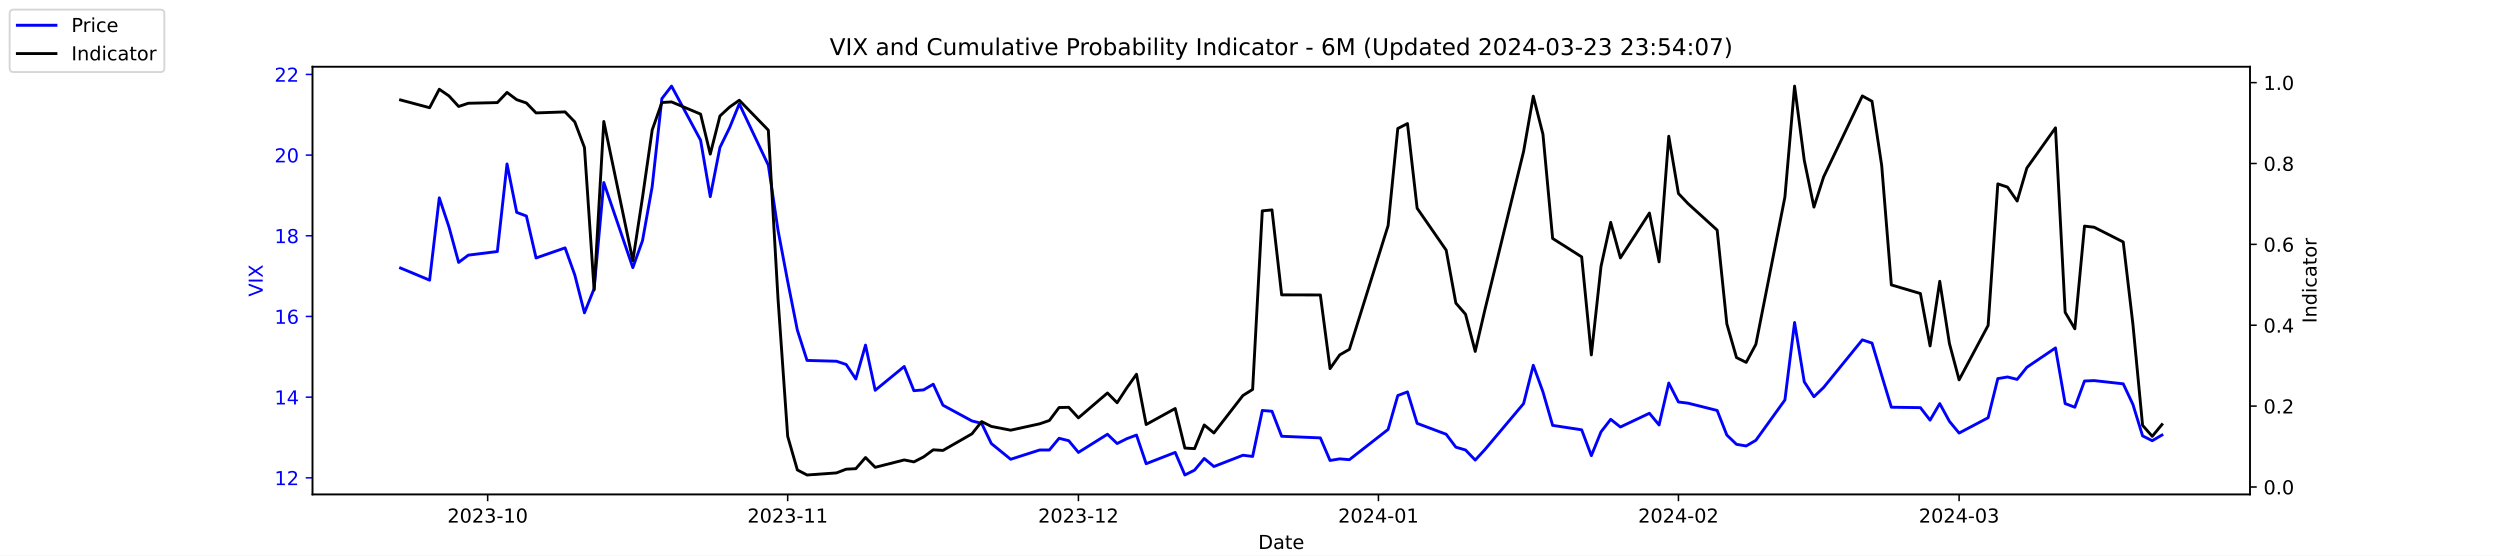
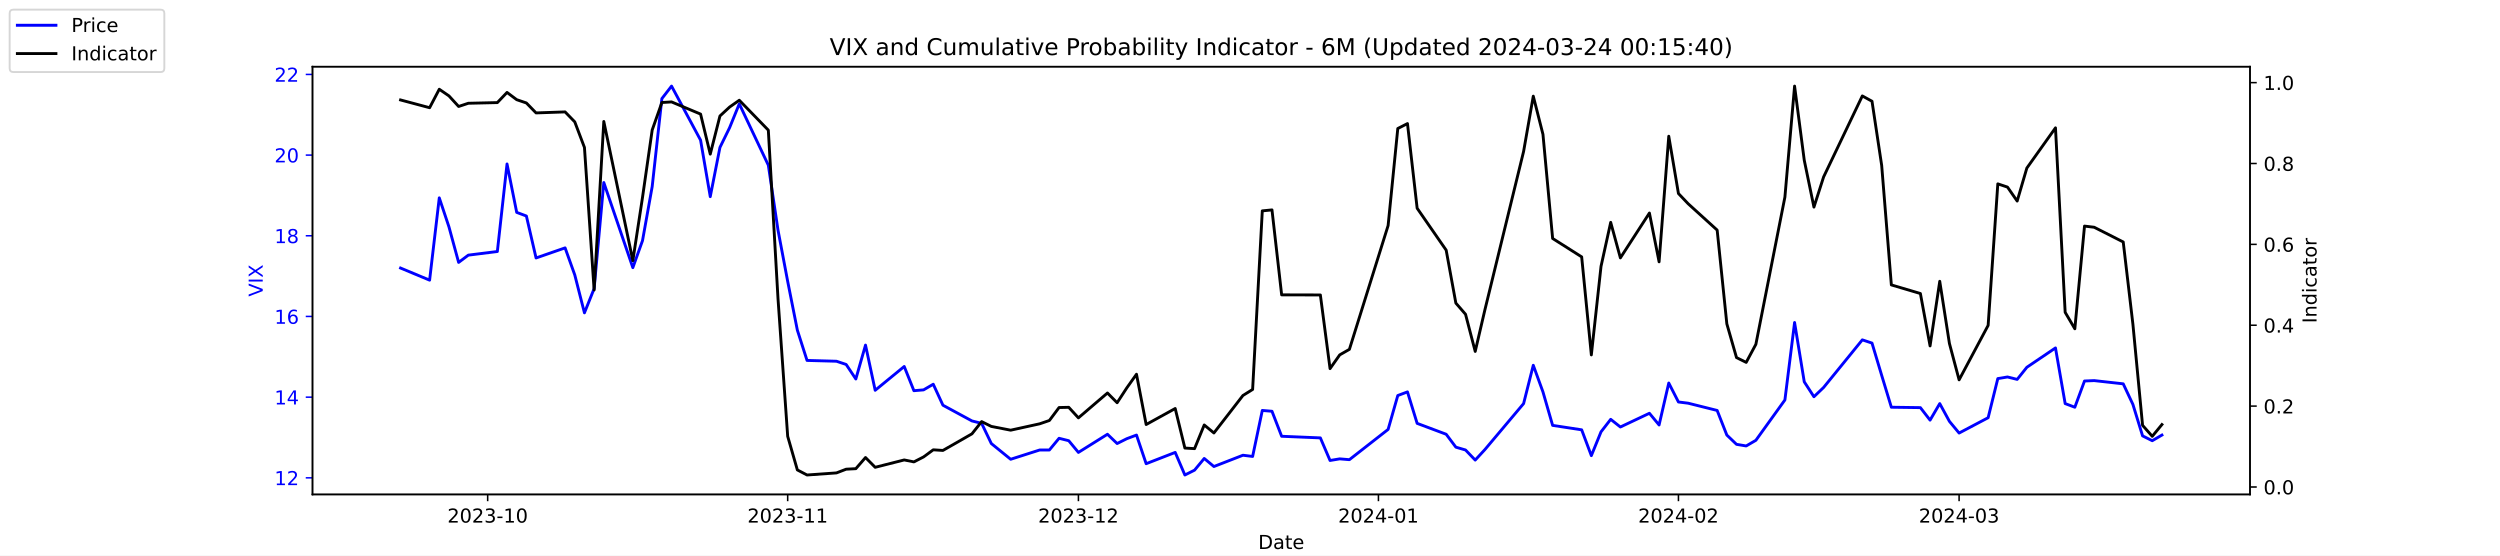
<svg xmlns="http://www.w3.org/2000/svg" xmlns:xlink="http://www.w3.org/1999/xlink" width="1296pt" height="288pt" viewBox="0 0 1296 288" version="1.1">
  <defs>
    <style type="text/css">*{stroke-linejoin: round; stroke-linecap: butt}</style>
  </defs>
  <g id="figure_1">
    <g id="patch_1">
      <path d="M 0 288  L 1296 288  L 1296 0  L 0 0  z " style="fill: #ffffff" />
    </g>
    <g id="axes_1">
      <g id="patch_2">
        <path d="M 162 256.32  L 1166.4 256.32  L 1166.4 34.56  L 162 34.56  z " style="fill: #ffffff" />
      </g>
      <g id="matplotlib.axis_1">
        <g id="xtick_1">
          <g id="line2d_1">
            <defs>
-               <path id="m0b2c53806d" d="M 0 0  L 0 3.5  " style="stroke: #000000; stroke-width: 0.8" />
+               <path id="mde3d85f20a" d="M 0 0  L 0 3.5  " style="stroke: #000000; stroke-width: 0.8" />
            </defs>
            <g>
-               <use xlink:href="#m0b2c53806d" x="252.807" y="256.32" style="stroke: #000000; stroke-width: 0.8" />
+               <use xlink:href="#mde3d85f20a" x="252.807" y="256.32" style="stroke: #000000; stroke-width: 0.8" />
            </g>
          </g>
          <g id="text_1">
            <g transform="translate(231.916 270.9184) scale(0.1 -0.1)">
              <defs>
                <path id="DejaVuSans-32" d="M 1228 531  L 3431 531  L 3431 0  L 469 0  L 469 531  Q 828 903 1448 1529  Q 2069 2156 2228 2338  Q 2531 2678 2651 2914  Q 2772 3150 2772 3378  Q 2772 3750 2511 3984  Q 2250 4219 1831 4219  Q 1534 4219 1204 4116  Q 875 4013 500 3803  L 500 4441  Q 881 4594 1212 4672  Q 1544 4750 1819 4750  Q 2544 4750 2975 4387  Q 3406 4025 3406 3419  Q 3406 3131 3298 2873  Q 3191 2616 2906 2266  Q 2828 2175 2409 1742  Q 1991 1309 1228 531  z " transform="scale(0.015625)" />
                <path id="DejaVuSans-30" d="M 2034 4250  Q 1547 4250 1301 3770  Q 1056 3291 1056 2328  Q 1056 1369 1301 889  Q 1547 409 2034 409  Q 2525 409 2770 889  Q 3016 1369 3016 2328  Q 3016 3291 2770 3770  Q 2525 4250 2034 4250  z M 2034 4750  Q 2819 4750 3233 4129  Q 3647 3509 3647 2328  Q 3647 1150 3233 529  Q 2819 -91 2034 -91  Q 1250 -91 836 529  Q 422 1150 422 2328  Q 422 3509 836 4129  Q 1250 4750 2034 4750  z " transform="scale(0.015625)" />
                <path id="DejaVuSans-33" d="M 2597 2516  Q 3050 2419 3304 2112  Q 3559 1806 3559 1356  Q 3559 666 3084 287  Q 2609 -91 1734 -91  Q 1441 -91 1130 -33  Q 819 25 488 141  L 488 750  Q 750 597 1062 519  Q 1375 441 1716 441  Q 2309 441 2620 675  Q 2931 909 2931 1356  Q 2931 1769 2642 2001  Q 2353 2234 1838 2234  L 1294 2234  L 1294 2753  L 1863 2753  Q 2328 2753 2575 2939  Q 2822 3125 2822 3475  Q 2822 3834 2567 4026  Q 2313 4219 1838 4219  Q 1578 4219 1281 4162  Q 984 4106 628 3988  L 628 4550  Q 988 4650 1302 4700  Q 1616 4750 1894 4750  Q 2613 4750 3031 4423  Q 3450 4097 3450 3541  Q 3450 3153 3228 2886  Q 3006 2619 2597 2516  z " transform="scale(0.015625)" />
                <path id="DejaVuSans-2d" d="M 313 2009  L 1997 2009  L 1997 1497  L 313 1497  L 313 2009  z " transform="scale(0.015625)" />
                <path id="DejaVuSans-31" d="M 794 531  L 1825 531  L 1825 4091  L 703 3866  L 703 4441  L 1819 4666  L 2450 4666  L 2450 531  L 3481 531  L 3481 0  L 794 0  L 794 531  z " transform="scale(0.015625)" />
              </defs>
              <use xlink:href="#DejaVuSans-32" />
              <use xlink:href="#DejaVuSans-30" x="63.623" />
              <use xlink:href="#DejaVuSans-32" x="127.246" />
              <use xlink:href="#DejaVuSans-33" x="190.869" />
              <use xlink:href="#DejaVuSans-2d" x="254.492" />
              <use xlink:href="#DejaVuSans-31" x="290.576" />
              <use xlink:href="#DejaVuSans-30" x="354.199" />
            </g>
          </g>
        </g>
        <g id="xtick_2">
          <g id="line2d_2">
            <g>
-               <use xlink:href="#m0b2c53806d" x="408.334" y="256.32" style="stroke: #000000; stroke-width: 0.8" />
+               <use xlink:href="#mde3d85f20a" x="408.334" y="256.32" style="stroke: #000000; stroke-width: 0.8" />
            </g>
          </g>
          <g id="text_2">
            <g transform="translate(387.4425 270.9184) scale(0.1 -0.1)">
              <use xlink:href="#DejaVuSans-32" />
              <use xlink:href="#DejaVuSans-30" x="63.623" />
              <use xlink:href="#DejaVuSans-32" x="127.246" />
              <use xlink:href="#DejaVuSans-33" x="190.869" />
              <use xlink:href="#DejaVuSans-2d" x="254.492" />
              <use xlink:href="#DejaVuSans-31" x="290.576" />
              <use xlink:href="#DejaVuSans-31" x="354.199" />
            </g>
          </g>
        </g>
        <g id="xtick_3">
          <g id="line2d_3">
            <g>
-               <use xlink:href="#m0b2c53806d" x="559.052" y="256.32" style="stroke: #000000; stroke-width: 0.8" />
+               <use xlink:href="#mde3d85f20a" x="559.052" y="256.32" style="stroke: #000000; stroke-width: 0.8" />
            </g>
          </g>
          <g id="text_3">
            <g transform="translate(538.161 270.9184) scale(0.1 -0.1)">
              <use xlink:href="#DejaVuSans-32" />
              <use xlink:href="#DejaVuSans-30" x="63.623" />
              <use xlink:href="#DejaVuSans-32" x="127.246" />
              <use xlink:href="#DejaVuSans-33" x="190.869" />
              <use xlink:href="#DejaVuSans-2d" x="254.492" />
              <use xlink:href="#DejaVuSans-31" x="290.576" />
              <use xlink:href="#DejaVuSans-32" x="354.199" />
            </g>
          </g>
        </g>
        <g id="xtick_4">
          <g id="line2d_4">
            <g>
-               <use xlink:href="#m0b2c53806d" x="714.579" y="256.32" style="stroke: #000000; stroke-width: 0.8" />
+               <use xlink:href="#mde3d85f20a" x="714.579" y="256.32" style="stroke: #000000; stroke-width: 0.8" />
            </g>
          </g>
          <g id="text_4">
            <g transform="translate(693.6875 270.9184) scale(0.1 -0.1)">
              <defs>
                <path id="DejaVuSans-34" d="M 2419 4116  L 825 1625  L 2419 1625  L 2419 4116  z M 2253 4666  L 3047 4666  L 3047 1625  L 3713 1625  L 3713 1100  L 3047 1100  L 3047 0  L 2419 0  L 2419 1100  L 313 1100  L 313 1709  L 2253 4666  z " transform="scale(0.015625)" />
              </defs>
              <use xlink:href="#DejaVuSans-32" />
              <use xlink:href="#DejaVuSans-30" x="63.623" />
              <use xlink:href="#DejaVuSans-32" x="127.246" />
              <use xlink:href="#DejaVuSans-34" x="190.869" />
              <use xlink:href="#DejaVuSans-2d" x="254.492" />
              <use xlink:href="#DejaVuSans-30" x="290.576" />
              <use xlink:href="#DejaVuSans-31" x="354.199" />
            </g>
          </g>
        </g>
        <g id="xtick_5">
          <g id="line2d_5">
            <g>
-               <use xlink:href="#m0b2c53806d" x="870.105" y="256.32" style="stroke: #000000; stroke-width: 0.8" />
+               <use xlink:href="#mde3d85f20a" x="870.105" y="256.32" style="stroke: #000000; stroke-width: 0.8" />
            </g>
          </g>
          <g id="text_5">
            <g transform="translate(849.2139 270.9184) scale(0.1 -0.1)">
              <use xlink:href="#DejaVuSans-32" />
              <use xlink:href="#DejaVuSans-30" x="63.623" />
              <use xlink:href="#DejaVuSans-32" x="127.246" />
              <use xlink:href="#DejaVuSans-34" x="190.869" />
              <use xlink:href="#DejaVuSans-2d" x="254.492" />
              <use xlink:href="#DejaVuSans-30" x="290.576" />
              <use xlink:href="#DejaVuSans-32" x="354.199" />
            </g>
          </g>
        </g>
        <g id="xtick_6">
          <g id="line2d_6">
            <g>
-               <use xlink:href="#m0b2c53806d" x="1015.598" y="256.32" style="stroke: #000000; stroke-width: 0.8" />
+               <use xlink:href="#mde3d85f20a" x="1015.598" y="256.32" style="stroke: #000000; stroke-width: 0.8" />
            </g>
          </g>
          <g id="text_6">
            <g transform="translate(994.7064 270.9184) scale(0.1 -0.1)">
              <use xlink:href="#DejaVuSans-32" />
              <use xlink:href="#DejaVuSans-30" x="63.623" />
              <use xlink:href="#DejaVuSans-32" x="127.246" />
              <use xlink:href="#DejaVuSans-34" x="190.869" />
              <use xlink:href="#DejaVuSans-2d" x="254.492" />
              <use xlink:href="#DejaVuSans-30" x="290.576" />
              <use xlink:href="#DejaVuSans-33" x="354.199" />
            </g>
          </g>
        </g>
        <g id="text_7">
          <g transform="translate(652.2492 284.5966) scale(0.1 -0.1)">
            <defs>
              <path id="DejaVuSans-44" d="M 1259 4147  L 1259 519  L 2022 519  Q 2988 519 3436 956  Q 3884 1394 3884 2338  Q 3884 3275 3436 3711  Q 2988 4147 2022 4147  L 1259 4147  z M 628 4666  L 1925 4666  Q 3281 4666 3915 4102  Q 4550 3538 4550 2338  Q 4550 1131 3912 565  Q 3275 0 1925 0  L 628 0  L 628 4666  z " transform="scale(0.015625)" />
              <path id="DejaVuSans-61" d="M 2194 1759  Q 1497 1759 1228 1600  Q 959 1441 959 1056  Q 959 750 1161 570  Q 1363 391 1709 391  Q 2188 391 2477 730  Q 2766 1069 2766 1631  L 2766 1759  L 2194 1759  z M 3341 1997  L 3341 0  L 2766 0  L 2766 531  Q 2569 213 2275 61  Q 1981 -91 1556 -91  Q 1019 -91 701 211  Q 384 513 384 1019  Q 384 1609 779 1909  Q 1175 2209 1959 2209  L 2766 2209  L 2766 2266  Q 2766 2663 2505 2880  Q 2244 3097 1772 3097  Q 1472 3097 1187 3025  Q 903 2953 641 2809  L 641 3341  Q 956 3463 1253 3523  Q 1550 3584 1831 3584  Q 2591 3584 2966 3190  Q 3341 2797 3341 1997  z " transform="scale(0.015625)" />
              <path id="DejaVuSans-74" d="M 1172 4494  L 1172 3500  L 2356 3500  L 2356 3053  L 1172 3053  L 1172 1153  Q 1172 725 1289 603  Q 1406 481 1766 481  L 2356 481  L 2356 0  L 1766 0  Q 1100 0 847 248  Q 594 497 594 1153  L 594 3053  L 172 3053  L 172 3500  L 594 3500  L 594 4494  L 1172 4494  z " transform="scale(0.015625)" />
              <path id="DejaVuSans-65" d="M 3597 1894  L 3597 1613  L 953 1613  Q 991 1019 1311 708  Q 1631 397 2203 397  Q 2534 397 2845 478  Q 3156 559 3463 722  L 3463 178  Q 3153 47 2828 -22  Q 2503 -91 2169 -91  Q 1331 -91 842 396  Q 353 884 353 1716  Q 353 2575 817 3079  Q 1281 3584 2069 3584  Q 2775 3584 3186 3129  Q 3597 2675 3597 1894  z M 3022 2063  Q 3016 2534 2758 2815  Q 2500 3097 2075 3097  Q 1594 3097 1305 2825  Q 1016 2553 972 2059  L 3022 2063  z " transform="scale(0.015625)" />
            </defs>
            <use xlink:href="#DejaVuSans-44" />
            <use xlink:href="#DejaVuSans-61" x="77.002" />
            <use xlink:href="#DejaVuSans-74" x="138.281" />
            <use xlink:href="#DejaVuSans-65" x="177.49" />
          </g>
        </g>
      </g>
      <g id="matplotlib.axis_2">
        <g id="ytick_1">
          <g id="line2d_7">
            <defs>
-               <path id="mbc7b9f0494" d="M 0 0  L -3.5 0  " style="stroke: #0000ff; stroke-width: 0.8" />
+               <path id="mc8758fe4f9" d="M 0 0  L -3.5 0  " style="stroke: #0000ff; stroke-width: 0.8" />
            </defs>
            <g>
-               <use xlink:href="#mbc7b9f0494" x="162" y="247.704" style="fill: #0000ff; stroke: #0000ff; stroke-width: 0.8" />
+               <use xlink:href="#mc8758fe4f9" x="162" y="247.704" style="fill: #0000ff; stroke: #0000ff; stroke-width: 0.8" />
            </g>
          </g>
          <g id="text_8">
            <g style="fill: #0000ff" transform="translate(142.275 251.5031) scale(0.1 -0.1)">
              <use xlink:href="#DejaVuSans-31" />
              <use xlink:href="#DejaVuSans-32" x="63.623" />
            </g>
          </g>
        </g>
        <g id="ytick_2">
          <g id="line2d_8">
            <g>
-               <use xlink:href="#mbc7b9f0494" x="162" y="205.878" style="fill: #0000ff; stroke: #0000ff; stroke-width: 0.8" />
+               <use xlink:href="#mc8758fe4f9" x="162" y="205.878" style="fill: #0000ff; stroke: #0000ff; stroke-width: 0.8" />
            </g>
          </g>
          <g id="text_9">
            <g style="fill: #0000ff" transform="translate(142.275 209.6774) scale(0.1 -0.1)">
              <use xlink:href="#DejaVuSans-31" />
              <use xlink:href="#DejaVuSans-34" x="63.623" />
            </g>
          </g>
        </g>
        <g id="ytick_3">
          <g id="line2d_9">
            <g>
-               <use xlink:href="#mbc7b9f0494" x="162" y="164.052" style="fill: #0000ff; stroke: #0000ff; stroke-width: 0.8" />
+               <use xlink:href="#mc8758fe4f9" x="162" y="164.052" style="fill: #0000ff; stroke: #0000ff; stroke-width: 0.8" />
            </g>
          </g>
          <g id="text_10">
            <g style="fill: #0000ff" transform="translate(142.275 167.8517) scale(0.1 -0.1)">
              <defs>
                <path id="DejaVuSans-36" d="M 2113 2584  Q 1688 2584 1439 2293  Q 1191 2003 1191 1497  Q 1191 994 1439 701  Q 1688 409 2113 409  Q 2538 409 2786 701  Q 3034 994 3034 1497  Q 3034 2003 2786 2293  Q 2538 2584 2113 2584  z M 3366 4563  L 3366 3988  Q 3128 4100 2886 4159  Q 2644 4219 2406 4219  Q 1781 4219 1451 3797  Q 1122 3375 1075 2522  Q 1259 2794 1537 2939  Q 1816 3084 2150 3084  Q 2853 3084 3261 2657  Q 3669 2231 3669 1497  Q 3669 778 3244 343  Q 2819 -91 2113 -91  Q 1303 -91 875 529  Q 447 1150 447 2328  Q 447 3434 972 4092  Q 1497 4750 2381 4750  Q 2619 4750 2861 4703  Q 3103 4656 3366 4563  z " transform="scale(0.015625)" />
              </defs>
              <use xlink:href="#DejaVuSans-31" />
              <use xlink:href="#DejaVuSans-36" x="63.623" />
            </g>
          </g>
        </g>
        <g id="ytick_4">
          <g id="line2d_10">
            <g>
-               <use xlink:href="#mbc7b9f0494" x="162" y="122.227" style="fill: #0000ff; stroke: #0000ff; stroke-width: 0.8" />
+               <use xlink:href="#mc8758fe4f9" x="162" y="122.227" style="fill: #0000ff; stroke: #0000ff; stroke-width: 0.8" />
            </g>
          </g>
          <g id="text_11">
            <g style="fill: #0000ff" transform="translate(142.275 126.0259) scale(0.1 -0.1)">
              <defs>
                <path id="DejaVuSans-38" d="M 2034 2216  Q 1584 2216 1326 1975  Q 1069 1734 1069 1313  Q 1069 891 1326 650  Q 1584 409 2034 409  Q 2484 409 2743 651  Q 3003 894 3003 1313  Q 3003 1734 2745 1975  Q 2488 2216 2034 2216  z M 1403 2484  Q 997 2584 770 2862  Q 544 3141 544 3541  Q 544 4100 942 4425  Q 1341 4750 2034 4750  Q 2731 4750 3128 4425  Q 3525 4100 3525 3541  Q 3525 3141 3298 2862  Q 3072 2584 2669 2484  Q 3125 2378 3379 2068  Q 3634 1759 3634 1313  Q 3634 634 3220 271  Q 2806 -91 2034 -91  Q 1263 -91 848 271  Q 434 634 434 1313  Q 434 1759 690 2068  Q 947 2378 1403 2484  z M 1172 3481  Q 1172 3119 1398 2916  Q 1625 2713 2034 2713  Q 2441 2713 2670 2916  Q 2900 3119 2900 3481  Q 2900 3844 2670 4047  Q 2441 4250 2034 4250  Q 1625 4250 1398 4047  Q 1172 3844 1172 3481  z " transform="scale(0.015625)" />
              </defs>
              <use xlink:href="#DejaVuSans-31" />
              <use xlink:href="#DejaVuSans-38" x="63.623" />
            </g>
          </g>
        </g>
        <g id="ytick_5">
          <g id="line2d_11">
            <g>
-               <use xlink:href="#mbc7b9f0494" x="162" y="80.401" style="fill: #0000ff; stroke: #0000ff; stroke-width: 0.8" />
+               <use xlink:href="#mc8758fe4f9" x="162" y="80.401" style="fill: #0000ff; stroke: #0000ff; stroke-width: 0.8" />
            </g>
          </g>
          <g id="text_12">
            <g style="fill: #0000ff" transform="translate(142.275 84.2002) scale(0.1 -0.1)">
              <use xlink:href="#DejaVuSans-32" />
              <use xlink:href="#DejaVuSans-30" x="63.623" />
            </g>
          </g>
        </g>
        <g id="ytick_6">
          <g id="line2d_12">
            <g>
-               <use xlink:href="#mbc7b9f0494" x="162" y="38.575" style="fill: #0000ff; stroke: #0000ff; stroke-width: 0.8" />
+               <use xlink:href="#mc8758fe4f9" x="162" y="38.575" style="fill: #0000ff; stroke: #0000ff; stroke-width: 0.8" />
            </g>
          </g>
          <g id="text_13">
            <g style="fill: #0000ff" transform="translate(142.275 42.37447) scale(0.1 -0.1)">
              <use xlink:href="#DejaVuSans-32" />
              <use xlink:href="#DejaVuSans-32" x="63.623" />
            </g>
          </g>
        </g>
        <g id="text_14">
          <g style="fill: #0000ff" transform="translate(136.1953 153.7603) rotate(-90) scale(0.1 -0.1)">
            <defs>
              <path id="DejaVuSans-56" d="M 1831 0  L 50 4666  L 709 4666  L 2188 738  L 3669 4666  L 4325 4666  L 2547 0  L 1831 0  z " transform="scale(0.015625)" />
              <path id="DejaVuSans-49" d="M 628 4666  L 1259 4666  L 1259 0  L 628 0  L 628 4666  z " transform="scale(0.015625)" />
              <path id="DejaVuSans-58" d="M 403 4666  L 1081 4666  L 2241 2931  L 3406 4666  L 4084 4666  L 2584 2425  L 4184 0  L 3506 0  L 2194 1984  L 872 0  L 191 0  L 1856 2491  L 403 4666  z " transform="scale(0.015625)" />
            </defs>
            <use xlink:href="#DejaVuSans-56" />
            <use xlink:href="#DejaVuSans-49" x="68.408" />
            <use xlink:href="#DejaVuSans-58" x="97.9" />
          </g>
        </g>
      </g>
      <g id="line2d_13">
-         <path d="M 207.655 138.957  L 222.705 145.231  L 227.722 102.569  L 232.739 117.626  L 237.756 136.029  L 242.773 132.265  L 257.824 130.383  L 262.841 85.002  L 267.858 110.097  L 272.875 111.979  L 277.892 133.729  L 292.943 128.501  L 297.96 142.512  L 302.977 162.17  L 307.994 149.623  L 313.011 94.622  L 328.062 138.748  L 333.079 124.736  L 338.096 96.713  L 343.113 51.123  L 348.13 44.64  L 363.181 72.663  L 368.198 101.941  L 373.215 76.428  L 378.232 66.18  L 383.249 53.842  L 398.3 85.629  L 403.317 119.299  L 408.334 145.858  L 413.351 171.163  L 418.368 186.847  L 433.628 187.266  L 438.645 188.939  L 443.662 196.467  L 448.679 178.901  L 453.696 202.323  L 468.747 189.984  L 473.764 202.532  L 478.781 202.114  L 483.798 199.186  L 488.815 210.061  L 503.866 218.217  L 508.883 219.472  L 513.9 229.928  L 523.934 238.084  L 538.984 233.274  L 544.001 233.274  L 549.018 227.209  L 554.035 228.464  L 559.052 234.529  L 574.103 225.118  L 579.12 229.928  L 584.137 227.418  L 589.154 225.536  L 594.171 240.384  L 609.222 234.529  L 614.239 246.24  L 619.256 243.73  L 624.273 237.666  L 629.29 241.848  L 644.341 235.993  L 649.358 236.62  L 654.375 212.779  L 659.392 213.198  L 664.409 226.164  L 684.477 227  L 689.494 238.711  L 694.511 237.875  L 699.528 238.293  L 719.596 222.608  L 724.613 205.042  L 729.63 203.159  L 734.647 219.472  L 749.698 225.118  L 754.715 231.81  L 759.732 233.274  L 764.749 238.502  L 769.766 233.065  L 789.834 209.224  L 794.851 189.357  L 799.868 203.159  L 804.885 220.517  L 819.936 222.818  L 824.952 236.202  L 829.969 223.863  L 834.986 217.38  L 840.003 221.354  L 855.054 214.243  L 860.071 220.308  L 865.088 198.559  L 870.105 208.388  L 875.122 209.015  L 890.173 212.779  L 895.19 225.536  L 900.207 230.346  L 905.224 231.183  L 910.241 228.255  L 925.292 207.342  L 930.309 167.189  L 935.326 197.931  L 940.343 205.669  L 945.36 200.859  L 965.428 176.182  L 970.445 177.855  L 975.462 194.585  L 980.479 211.106  L 995.53 211.316  L 1000.547 217.798  L 1005.564 209.224  L 1010.581 218.426  L 1015.598 224.491  L 1030.649 216.544  L 1035.666 196.258  L 1040.683 195.422  L 1045.7 196.677  L 1050.717 190.403  L 1065.559 180.364  L 1070.576 209.224  L 1075.593 211.106  L 1080.61 197.513  L 1085.627 197.304  L 1100.678 198.977  L 1105.695 209.642  L 1110.711 225.955  L 1115.728 228.464  L 1120.745 225.536  " clip-path="url(#p9acbcf1178)" style="fill: none; stroke: #0000ff; stroke-width: 1.5; stroke-linecap: square" />
+         <path d="M 207.655 138.957  L 222.705 145.231  L 227.722 102.569  L 232.739 117.626  L 237.756 136.029  L 242.773 132.265  L 257.824 130.383  L 262.841 85.002  L 267.858 110.097  L 272.875 111.979  L 277.892 133.729  L 292.943 128.501  L 297.96 142.512  L 302.977 162.17  L 307.994 149.623  L 313.011 94.622  L 328.062 138.748  L 333.079 124.736  L 338.096 96.713  L 343.113 51.123  L 348.13 44.64  L 363.181 72.663  L 368.198 101.941  L 373.215 76.428  L 378.232 66.18  L 383.249 53.842  L 398.3 85.629  L 403.317 119.299  L 408.334 145.858  L 413.351 171.163  L 418.368 186.847  L 433.628 187.266  L 438.645 188.939  L 443.662 196.467  L 448.679 178.901  L 453.696 202.323  L 468.747 189.984  L 473.764 202.532  L 478.781 202.114  L 483.798 199.186  L 488.815 210.061  L 503.866 218.217  L 508.883 219.472  L 513.9 229.928  L 523.934 238.084  L 538.984 233.274  L 544.001 233.274  L 549.018 227.209  L 554.035 228.464  L 559.052 234.529  L 574.103 225.118  L 579.12 229.928  L 584.137 227.418  L 589.154 225.536  L 594.171 240.384  L 609.222 234.529  L 614.239 246.24  L 619.256 243.73  L 624.273 237.666  L 629.29 241.848  L 644.341 235.993  L 649.358 236.62  L 654.375 212.779  L 659.392 213.198  L 664.409 226.164  L 684.477 227  L 689.494 238.711  L 694.511 237.875  L 699.528 238.293  L 719.596 222.608  L 724.613 205.042  L 729.63 203.159  L 734.647 219.472  L 749.698 225.118  L 754.715 231.81  L 759.732 233.274  L 764.749 238.502  L 769.766 233.065  L 789.834 209.224  L 794.851 189.357  L 799.868 203.159  L 804.885 220.517  L 819.936 222.818  L 824.952 236.202  L 829.969 223.863  L 834.986 217.38  L 840.003 221.354  L 855.054 214.243  L 860.071 220.308  L 865.088 198.559  L 870.105 208.388  L 875.122 209.015  L 890.173 212.779  L 895.19 225.536  L 900.207 230.346  L 905.224 231.183  L 910.241 228.255  L 925.292 207.342  L 930.309 167.189  L 935.326 197.931  L 940.343 205.669  L 945.36 200.859  L 965.428 176.182  L 970.445 177.855  L 975.462 194.585  L 980.479 211.106  L 995.53 211.316  L 1000.547 217.798  L 1005.564 209.224  L 1010.581 218.426  L 1015.598 224.491  L 1030.649 216.544  L 1035.666 196.258  L 1040.683 195.422  L 1045.7 196.677  L 1050.717 190.403  L 1065.559 180.364  L 1070.576 209.224  L 1075.593 211.106  L 1080.61 197.513  L 1085.627 197.304  L 1100.678 198.977  L 1105.695 209.642  L 1110.711 225.955  L 1115.728 228.464  L 1120.745 225.536  " clip-path="url(#p87b0d06eac)" style="fill: none; stroke: #0000ff; stroke-width: 1.5; stroke-linecap: square" />
      </g>
      <g id="patch_3">
        <path d="M 162 256.32  L 162 34.56  " style="fill: none; stroke: #000000; stroke-width: 0.8; stroke-linejoin: miter; stroke-linecap: square" />
      </g>
      <g id="patch_4">
        <path d="M 1166.4 256.32  L 1166.4 34.56  " style="fill: none; stroke: #000000; stroke-width: 0.8; stroke-linejoin: miter; stroke-linecap: square" />
      </g>
      <g id="patch_5">
        <path d="M 162 256.32  L 1166.4 256.32  " style="fill: none; stroke: #000000; stroke-width: 0.8; stroke-linejoin: miter; stroke-linecap: square" />
      </g>
      <g id="patch_6">
        <path d="M 162 34.56  L 1166.4 34.56  " style="fill: none; stroke: #000000; stroke-width: 0.8; stroke-linejoin: miter; stroke-linecap: square" />
      </g>
    </g>
    <g id="axes_2">
      <g id="matplotlib.axis_3">
        <g id="ytick_7">
          <g id="line2d_14">
            <defs>
-               <path id="m13d599fe54" d="M 0 0  L 3.5 0  " style="stroke: #000000; stroke-width: 0.8" />
+               <path id="m5299e9227d" d="M 0 0  L 3.5 0  " style="stroke: #000000; stroke-width: 0.8" />
            </defs>
            <g>
-               <use xlink:href="#m13d599fe54" x="1166.4" y="252.461" style="stroke: #000000; stroke-width: 0.8" />
+               <use xlink:href="#m5299e9227d" x="1166.4" y="252.461" style="stroke: #000000; stroke-width: 0.8" />
            </g>
          </g>
          <g id="text_15">
            <g transform="translate(1173.4 256.2606) scale(0.1 -0.1)">
              <defs>
                <path id="DejaVuSans-2e" d="M 684 794  L 1344 794  L 1344 0  L 684 0  L 684 794  z " transform="scale(0.015625)" />
              </defs>
              <use xlink:href="#DejaVuSans-30" />
              <use xlink:href="#DejaVuSans-2e" x="63.623" />
              <use xlink:href="#DejaVuSans-30" x="95.41" />
            </g>
          </g>
        </g>
        <g id="ytick_8">
          <g id="line2d_15">
            <g>
-               <use xlink:href="#m13d599fe54" x="1166.4" y="210.535" style="stroke: #000000; stroke-width: 0.8" />
+               <use xlink:href="#m5299e9227d" x="1166.4" y="210.535" style="stroke: #000000; stroke-width: 0.8" />
            </g>
          </g>
          <g id="text_16">
            <g transform="translate(1173.4 214.3337) scale(0.1 -0.1)">
              <use xlink:href="#DejaVuSans-30" />
              <use xlink:href="#DejaVuSans-2e" x="63.623" />
              <use xlink:href="#DejaVuSans-32" x="95.41" />
            </g>
          </g>
        </g>
        <g id="ytick_9">
          <g id="line2d_16">
            <g>
-               <use xlink:href="#m13d599fe54" x="1166.4" y="168.608" style="stroke: #000000; stroke-width: 0.8" />
+               <use xlink:href="#m5299e9227d" x="1166.4" y="168.608" style="stroke: #000000; stroke-width: 0.8" />
            </g>
          </g>
          <g id="text_17">
            <g transform="translate(1173.4 172.4068) scale(0.1 -0.1)">
              <use xlink:href="#DejaVuSans-30" />
              <use xlink:href="#DejaVuSans-2e" x="63.623" />
              <use xlink:href="#DejaVuSans-34" x="95.41" />
            </g>
          </g>
        </g>
        <g id="ytick_10">
          <g id="line2d_17">
            <g>
-               <use xlink:href="#m13d599fe54" x="1166.4" y="126.681" style="stroke: #000000; stroke-width: 0.8" />
+               <use xlink:href="#m5299e9227d" x="1166.4" y="126.681" style="stroke: #000000; stroke-width: 0.8" />
            </g>
          </g>
          <g id="text_18">
            <g transform="translate(1173.4 130.4799) scale(0.1 -0.1)">
              <use xlink:href="#DejaVuSans-30" />
              <use xlink:href="#DejaVuSans-2e" x="63.623" />
              <use xlink:href="#DejaVuSans-36" x="95.41" />
            </g>
          </g>
        </g>
        <g id="ytick_11">
          <g id="line2d_18">
            <g>
-               <use xlink:href="#m13d599fe54" x="1166.4" y="84.754" style="stroke: #000000; stroke-width: 0.8" />
+               <use xlink:href="#m5299e9227d" x="1166.4" y="84.754" style="stroke: #000000; stroke-width: 0.8" />
            </g>
          </g>
          <g id="text_19">
            <g transform="translate(1173.4 88.55298) scale(0.1 -0.1)">
              <use xlink:href="#DejaVuSans-30" />
              <use xlink:href="#DejaVuSans-2e" x="63.623" />
              <use xlink:href="#DejaVuSans-38" x="95.41" />
            </g>
          </g>
        </g>
        <g id="ytick_12">
          <g id="line2d_19">
            <g>
-               <use xlink:href="#m13d599fe54" x="1166.4" y="42.827" style="stroke: #000000; stroke-width: 0.8" />
+               <use xlink:href="#m5299e9227d" x="1166.4" y="42.827" style="stroke: #000000; stroke-width: 0.8" />
            </g>
          </g>
          <g id="text_20">
            <g transform="translate(1173.4 46.62607) scale(0.1 -0.1)">
              <use xlink:href="#DejaVuSans-31" />
              <use xlink:href="#DejaVuSans-2e" x="63.623" />
              <use xlink:href="#DejaVuSans-30" x="95.41" />
            </g>
          </g>
        </g>
        <g id="text_21">
          <g transform="translate(1200.902 167.5353) rotate(-90) scale(0.1 -0.1)">
            <defs>
              <path id="DejaVuSans-6e" d="M 3513 2113  L 3513 0  L 2938 0  L 2938 2094  Q 2938 2591 2744 2837  Q 2550 3084 2163 3084  Q 1697 3084 1428 2787  Q 1159 2491 1159 1978  L 1159 0  L 581 0  L 581 3500  L 1159 3500  L 1159 2956  Q 1366 3272 1645 3428  Q 1925 3584 2291 3584  Q 2894 3584 3203 3211  Q 3513 2838 3513 2113  z " transform="scale(0.015625)" />
              <path id="DejaVuSans-64" d="M 2906 2969  L 2906 4863  L 3481 4863  L 3481 0  L 2906 0  L 2906 525  Q 2725 213 2448 61  Q 2172 -91 1784 -91  Q 1150 -91 751 415  Q 353 922 353 1747  Q 353 2572 751 3078  Q 1150 3584 1784 3584  Q 2172 3584 2448 3432  Q 2725 3281 2906 2969  z M 947 1747  Q 947 1113 1208 752  Q 1469 391 1925 391  Q 2381 391 2643 752  Q 2906 1113 2906 1747  Q 2906 2381 2643 2742  Q 2381 3103 1925 3103  Q 1469 3103 1208 2742  Q 947 2381 947 1747  z " transform="scale(0.015625)" />
              <path id="DejaVuSans-69" d="M 603 3500  L 1178 3500  L 1178 0  L 603 0  L 603 3500  z M 603 4863  L 1178 4863  L 1178 4134  L 603 4134  L 603 4863  z " transform="scale(0.015625)" />
              <path id="DejaVuSans-63" d="M 3122 3366  L 3122 2828  Q 2878 2963 2633 3030  Q 2388 3097 2138 3097  Q 1578 3097 1268 2742  Q 959 2388 959 1747  Q 959 1106 1268 751  Q 1578 397 2138 397  Q 2388 397 2633 464  Q 2878 531 3122 666  L 3122 134  Q 2881 22 2623 -34  Q 2366 -91 2075 -91  Q 1284 -91 818 406  Q 353 903 353 1747  Q 353 2603 823 3093  Q 1294 3584 2113 3584  Q 2378 3584 2631 3529  Q 2884 3475 3122 3366  z " transform="scale(0.015625)" />
              <path id="DejaVuSans-6f" d="M 1959 3097  Q 1497 3097 1228 2736  Q 959 2375 959 1747  Q 959 1119 1226 758  Q 1494 397 1959 397  Q 2419 397 2687 759  Q 2956 1122 2956 1747  Q 2956 2369 2687 2733  Q 2419 3097 1959 3097  z M 1959 3584  Q 2709 3584 3137 3096  Q 3566 2609 3566 1747  Q 3566 888 3137 398  Q 2709 -91 1959 -91  Q 1206 -91 779 398  Q 353 888 353 1747  Q 353 2609 779 3096  Q 1206 3584 1959 3584  z " transform="scale(0.015625)" />
              <path id="DejaVuSans-72" d="M 2631 2963  Q 2534 3019 2420 3045  Q 2306 3072 2169 3072  Q 1681 3072 1420 2755  Q 1159 2438 1159 1844  L 1159 0  L 581 0  L 581 3500  L 1159 3500  L 1159 2956  Q 1341 3275 1631 3429  Q 1922 3584 2338 3584  Q 2397 3584 2469 3576  Q 2541 3569 2628 3553  L 2631 2963  z " transform="scale(0.015625)" />
            </defs>
            <use xlink:href="#DejaVuSans-49" />
            <use xlink:href="#DejaVuSans-6e" x="29.492" />
            <use xlink:href="#DejaVuSans-64" x="92.871" />
            <use xlink:href="#DejaVuSans-69" x="156.348" />
            <use xlink:href="#DejaVuSans-63" x="184.131" />
            <use xlink:href="#DejaVuSans-61" x="239.111" />
            <use xlink:href="#DejaVuSans-74" x="300.391" />
            <use xlink:href="#DejaVuSans-6f" x="339.6" />
            <use xlink:href="#DejaVuSans-72" x="400.781" />
          </g>
        </g>
      </g>
      <g id="line2d_20">
-         <path d="M 207.655 51.818  L 222.705 55.84  L 227.722 46.27  L 232.739 49.714  L 237.756 55.196  L 242.773 53.533  L 257.824 53.183  L 262.841 47.919  L 267.858 51.676  L 272.875 53.378  L 277.892 58.536  L 292.943 58.014  L 297.96 63.187  L 302.977 76.444  L 307.994 150.306  L 313.011 62.975  L 328.062 135.12  L 333.079 102.306  L 338.096 67.397  L 343.113 53.146  L 348.13 52.833  L 363.181 59.145  L 368.198 79.898  L 373.215 60.134  L 378.232 55.494  L 383.249 51.97  L 398.3 67.473  L 403.317 154.832  L 408.334 226.181  L 413.351 243.614  L 418.368 246.24  L 433.628 245.155  L 438.645 243.23  L 443.662 242.964  L 448.679 237.183  L 453.696 242.25  L 468.747 238.435  L 473.764 239.446  L 478.781 236.871  L 483.798 233.181  L 488.815 233.507  L 503.866 224.892  L 508.883 218.558  L 513.9 221.057  L 523.934 223.009  L 538.984 219.7  L 544.001 217.982  L 549.018 211.268  L 554.035 211.153  L 559.052 216.619  L 574.103 203.731  L 579.12 208.779  L 584.137 201.073  L 589.154 194.005  L 594.171 220.075  L 609.222 211.773  L 614.239 232.27  L 619.256 232.576  L 624.273 220.306  L 629.29 224.445  L 644.341 205.016  L 649.358 201.89  L 654.375 109.314  L 659.392 108.817  L 664.409 152.854  L 684.477 152.91  L 689.494 191.088  L 694.511 183.971  L 699.528 181.099  L 719.596 116.924  L 724.613 66.625  L 729.63 64.069  L 734.647 107.95  L 749.698 129.692  L 754.715 157.129  L 759.732 162.918  L 764.749 182.173  L 769.766 160.638  L 789.834 78.509  L 794.851 49.855  L 799.868 69.641  L 804.885 123.62  L 819.936 133.166  L 824.952 183.971  L 829.969 138.075  L 834.986 115.269  L 840.003 133.687  L 855.054 110.438  L 860.071 135.725  L 865.088 70.632  L 870.105 100.32  L 875.122 105.601  L 890.173 119.275  L 895.19 167.88  L 900.207 185.376  L 905.224 187.855  L 910.241 178.494  L 925.292 102.174  L 930.309 44.64  L 935.326 83.051  L 940.343 107.357  L 945.36 91.715  L 965.428 49.731  L 970.445 52.489  L 975.462 85.756  L 980.479 147.7  L 995.53 152.158  L 1000.547 179.324  L 1005.564 145.833  L 1010.581 178.052  L 1015.598 196.907  L 1030.649 168.687  L 1035.666 95.313  L 1040.683 96.993  L 1045.7 104.224  L 1050.717 87.118  L 1065.559 66.278  L 1070.576 161.903  L 1075.593 170.437  L 1080.61 117.21  L 1085.627 117.809  L 1100.678 125.441  L 1105.695 168.039  L 1110.711 220.487  L 1115.728 226.184  L 1120.745 220.09  " clip-path="url(#p9acbcf1178)" style="fill: none; stroke: #000000; stroke-width: 1.5; stroke-linecap: square" />
+         <path d="M 207.655 51.818  L 222.705 55.84  L 227.722 46.27  L 232.739 49.714  L 237.756 55.196  L 242.773 53.533  L 257.824 53.183  L 262.841 47.919  L 267.858 51.676  L 272.875 53.378  L 277.892 58.536  L 292.943 58.014  L 297.96 63.187  L 302.977 76.444  L 307.994 150.306  L 313.011 62.975  L 328.062 135.12  L 333.079 102.306  L 338.096 67.397  L 343.113 53.146  L 348.13 52.833  L 363.181 59.145  L 368.198 79.898  L 373.215 60.134  L 378.232 55.494  L 383.249 51.97  L 398.3 67.473  L 403.317 154.832  L 408.334 226.181  L 413.351 243.614  L 418.368 246.24  L 433.628 245.155  L 438.645 243.23  L 443.662 242.964  L 448.679 237.183  L 453.696 242.25  L 468.747 238.435  L 473.764 239.446  L 478.781 236.871  L 483.798 233.181  L 488.815 233.507  L 503.866 224.892  L 508.883 218.558  L 513.9 221.057  L 523.934 223.009  L 538.984 219.7  L 544.001 217.982  L 549.018 211.268  L 554.035 211.153  L 559.052 216.619  L 574.103 203.731  L 579.12 208.779  L 584.137 201.073  L 589.154 194.005  L 594.171 220.075  L 609.222 211.773  L 614.239 232.27  L 619.256 232.576  L 624.273 220.306  L 629.29 224.445  L 644.341 205.016  L 649.358 201.89  L 654.375 109.314  L 659.392 108.817  L 664.409 152.854  L 684.477 152.91  L 689.494 191.088  L 694.511 183.971  L 699.528 181.099  L 719.596 116.924  L 724.613 66.625  L 729.63 64.069  L 734.647 107.95  L 749.698 129.692  L 754.715 157.129  L 759.732 162.918  L 764.749 182.173  L 769.766 160.638  L 789.834 78.509  L 794.851 49.855  L 799.868 69.641  L 804.885 123.62  L 819.936 133.166  L 824.952 183.971  L 829.969 138.075  L 834.986 115.269  L 840.003 133.687  L 855.054 110.438  L 860.071 135.725  L 865.088 70.632  L 870.105 100.32  L 875.122 105.601  L 890.173 119.275  L 895.19 167.88  L 900.207 185.376  L 905.224 187.855  L 910.241 178.494  L 925.292 102.174  L 930.309 44.64  L 935.326 83.051  L 940.343 107.357  L 945.36 91.715  L 965.428 49.731  L 970.445 52.489  L 975.462 85.756  L 980.479 147.7  L 995.53 152.158  L 1000.547 179.324  L 1005.564 145.833  L 1010.581 178.052  L 1015.598 196.907  L 1030.649 168.687  L 1035.666 95.313  L 1040.683 96.993  L 1045.7 104.224  L 1050.717 87.118  L 1065.559 66.278  L 1070.576 161.903  L 1075.593 170.437  L 1080.61 117.21  L 1085.627 117.809  L 1100.678 125.441  L 1105.695 168.039  L 1110.711 220.487  L 1115.728 226.184  L 1120.745 220.09  " clip-path="url(#p87b0d06eac)" style="fill: none; stroke: #000000; stroke-width: 1.5; stroke-linecap: square" />
      </g>
      <g id="patch_7">
        <path d="M 162 256.32  L 162 34.56  " style="fill: none; stroke: #000000; stroke-width: 0.8; stroke-linejoin: miter; stroke-linecap: square" />
      </g>
      <g id="patch_8">
        <path d="M 1166.4 256.32  L 1166.4 34.56  " style="fill: none; stroke: #000000; stroke-width: 0.8; stroke-linejoin: miter; stroke-linecap: square" />
      </g>
      <g id="patch_9">
        <path d="M 162 256.32  L 1166.4 256.32  " style="fill: none; stroke: #000000; stroke-width: 0.8; stroke-linejoin: miter; stroke-linecap: square" />
      </g>
      <g id="patch_10">
        <path d="M 162 34.56  L 1166.4 34.56  " style="fill: none; stroke: #000000; stroke-width: 0.8; stroke-linejoin: miter; stroke-linecap: square" />
      </g>
      <g id="text_22">
        <g transform="translate(430.0941 28.56) scale(0.12 -0.12)">
          <defs>
            <path id="DejaVuSans-20" transform="scale(0.015625)" />
            <path id="DejaVuSans-43" d="M 4122 4306  L 4122 3641  Q 3803 3938 3442 4084  Q 3081 4231 2675 4231  Q 1875 4231 1450 3742  Q 1025 3253 1025 2328  Q 1025 1406 1450 917  Q 1875 428 2675 428  Q 3081 428 3442 575  Q 3803 722 4122 1019  L 4122 359  Q 3791 134 3420 21  Q 3050 -91 2638 -91  Q 1578 -91 968 557  Q 359 1206 359 2328  Q 359 3453 968 4101  Q 1578 4750 2638 4750  Q 3056 4750 3426 4639  Q 3797 4528 4122 4306  z " transform="scale(0.015625)" />
            <path id="DejaVuSans-75" d="M 544 1381  L 544 3500  L 1119 3500  L 1119 1403  Q 1119 906 1312 657  Q 1506 409 1894 409  Q 2359 409 2629 706  Q 2900 1003 2900 1516  L 2900 3500  L 3475 3500  L 3475 0  L 2900 0  L 2900 538  Q 2691 219 2414 64  Q 2138 -91 1772 -91  Q 1169 -91 856 284  Q 544 659 544 1381  z M 1991 3584  L 1991 3584  z " transform="scale(0.015625)" />
            <path id="DejaVuSans-6d" d="M 3328 2828  Q 3544 3216 3844 3400  Q 4144 3584 4550 3584  Q 5097 3584 5394 3201  Q 5691 2819 5691 2113  L 5691 0  L 5113 0  L 5113 2094  Q 5113 2597 4934 2840  Q 4756 3084 4391 3084  Q 3944 3084 3684 2787  Q 3425 2491 3425 1978  L 3425 0  L 2847 0  L 2847 2094  Q 2847 2600 2669 2842  Q 2491 3084 2119 3084  Q 1678 3084 1418 2786  Q 1159 2488 1159 1978  L 1159 0  L 581 0  L 581 3500  L 1159 3500  L 1159 2956  Q 1356 3278 1631 3431  Q 1906 3584 2284 3584  Q 2666 3584 2933 3390  Q 3200 3197 3328 2828  z " transform="scale(0.015625)" />
            <path id="DejaVuSans-6c" d="M 603 4863  L 1178 4863  L 1178 0  L 603 0  L 603 4863  z " transform="scale(0.015625)" />
            <path id="DejaVuSans-76" d="M 191 3500  L 800 3500  L 1894 563  L 2988 3500  L 3597 3500  L 2284 0  L 1503 0  L 191 3500  z " transform="scale(0.015625)" />
            <path id="DejaVuSans-50" d="M 1259 4147  L 1259 2394  L 2053 2394  Q 2494 2394 2734 2622  Q 2975 2850 2975 3272  Q 2975 3691 2734 3919  Q 2494 4147 2053 4147  L 1259 4147  z M 628 4666  L 2053 4666  Q 2838 4666 3239 4311  Q 3641 3956 3641 3272  Q 3641 2581 3239 2228  Q 2838 1875 2053 1875  L 1259 1875  L 1259 0  L 628 0  L 628 4666  z " transform="scale(0.015625)" />
            <path id="DejaVuSans-62" d="M 3116 1747  Q 3116 2381 2855 2742  Q 2594 3103 2138 3103  Q 1681 3103 1420 2742  Q 1159 2381 1159 1747  Q 1159 1113 1420 752  Q 1681 391 2138 391  Q 2594 391 2855 752  Q 3116 1113 3116 1747  z M 1159 2969  Q 1341 3281 1617 3432  Q 1894 3584 2278 3584  Q 2916 3584 3314 3078  Q 3713 2572 3713 1747  Q 3713 922 3314 415  Q 2916 -91 2278 -91  Q 1894 -91 1617 61  Q 1341 213 1159 525  L 1159 0  L 581 0  L 581 4863  L 1159 4863  L 1159 2969  z " transform="scale(0.015625)" />
            <path id="DejaVuSans-79" d="M 2059 -325  Q 1816 -950 1584 -1140  Q 1353 -1331 966 -1331  L 506 -1331  L 506 -850  L 844 -850  Q 1081 -850 1212 -737  Q 1344 -625 1503 -206  L 1606 56  L 191 3500  L 800 3500  L 1894 763  L 2988 3500  L 3597 3500  L 2059 -325  z " transform="scale(0.015625)" />
            <path id="DejaVuSans-4d" d="M 628 4666  L 1569 4666  L 2759 1491  L 3956 4666  L 4897 4666  L 4897 0  L 4281 0  L 4281 4097  L 3078 897  L 2444 897  L 1241 4097  L 1241 0  L 628 0  L 628 4666  z " transform="scale(0.015625)" />
            <path id="DejaVuSans-28" d="M 1984 4856  Q 1566 4138 1362 3434  Q 1159 2731 1159 2009  Q 1159 1288 1364 580  Q 1569 -128 1984 -844  L 1484 -844  Q 1016 -109 783 600  Q 550 1309 550 2009  Q 550 2706 781 3412  Q 1013 4119 1484 4856  L 1984 4856  z " transform="scale(0.015625)" />
            <path id="DejaVuSans-55" d="M 556 4666  L 1191 4666  L 1191 1831  Q 1191 1081 1462 751  Q 1734 422 2344 422  Q 2950 422 3222 751  Q 3494 1081 3494 1831  L 3494 4666  L 4128 4666  L 4128 1753  Q 4128 841 3676 375  Q 3225 -91 2344 -91  Q 1459 -91 1007 375  Q 556 841 556 1753  L 556 4666  z " transform="scale(0.015625)" />
            <path id="DejaVuSans-70" d="M 1159 525  L 1159 -1331  L 581 -1331  L 581 3500  L 1159 3500  L 1159 2969  Q 1341 3281 1617 3432  Q 1894 3584 2278 3584  Q 2916 3584 3314 3078  Q 3713 2572 3713 1747  Q 3713 922 3314 415  Q 2916 -91 2278 -91  Q 1894 -91 1617 61  Q 1341 213 1159 525  z M 3116 1747  Q 3116 2381 2855 2742  Q 2594 3103 2138 3103  Q 1681 3103 1420 2742  Q 1159 2381 1159 1747  Q 1159 1113 1420 752  Q 1681 391 2138 391  Q 2594 391 2855 752  Q 3116 1113 3116 1747  z " transform="scale(0.015625)" />
            <path id="DejaVuSans-3a" d="M 750 794  L 1409 794  L 1409 0  L 750 0  L 750 794  z M 750 3309  L 1409 3309  L 1409 2516  L 750 2516  L 750 3309  z " transform="scale(0.015625)" />
            <path id="DejaVuSans-35" d="M 691 4666  L 3169 4666  L 3169 4134  L 1269 4134  L 1269 2991  Q 1406 3038 1543 3061  Q 1681 3084 1819 3084  Q 2600 3084 3056 2656  Q 3513 2228 3513 1497  Q 3513 744 3044 326  Q 2575 -91 1722 -91  Q 1428 -91 1123 -41  Q 819 9 494 109  L 494 744  Q 775 591 1075 516  Q 1375 441 1709 441  Q 2250 441 2565 725  Q 2881 1009 2881 1497  Q 2881 1984 2565 2268  Q 2250 2553 1709 2553  Q 1456 2553 1204 2497  Q 953 2441 691 2322  L 691 4666  z " transform="scale(0.015625)" />
-             <path id="DejaVuSans-37" d="M 525 4666  L 3525 4666  L 3525 4397  L 1831 0  L 1172 0  L 2766 4134  L 525 4134  L 525 4666  z " transform="scale(0.015625)" />
            <path id="DejaVuSans-29" d="M 513 4856  L 1013 4856  Q 1481 4119 1714 3412  Q 1947 2706 1947 2009  Q 1947 1309 1714 600  Q 1481 -109 1013 -844  L 513 -844  Q 928 -128 1133 580  Q 1338 1288 1338 2009  Q 1338 2731 1133 3434  Q 928 4138 513 4856  z " transform="scale(0.015625)" />
          </defs>
          <use xlink:href="#DejaVuSans-56" />
          <use xlink:href="#DejaVuSans-49" x="68.408" />
          <use xlink:href="#DejaVuSans-58" x="97.9" />
          <use xlink:href="#DejaVuSans-20" x="166.406" />
          <use xlink:href="#DejaVuSans-61" x="198.193" />
          <use xlink:href="#DejaVuSans-6e" x="259.473" />
          <use xlink:href="#DejaVuSans-64" x="322.852" />
          <use xlink:href="#DejaVuSans-20" x="386.328" />
          <use xlink:href="#DejaVuSans-43" x="418.115" />
          <use xlink:href="#DejaVuSans-75" x="487.939" />
          <use xlink:href="#DejaVuSans-6d" x="551.318" />
          <use xlink:href="#DejaVuSans-75" x="648.73" />
          <use xlink:href="#DejaVuSans-6c" x="712.109" />
          <use xlink:href="#DejaVuSans-61" x="739.893" />
          <use xlink:href="#DejaVuSans-74" x="801.172" />
          <use xlink:href="#DejaVuSans-69" x="840.381" />
          <use xlink:href="#DejaVuSans-76" x="868.164" />
          <use xlink:href="#DejaVuSans-65" x="927.344" />
          <use xlink:href="#DejaVuSans-20" x="988.867" />
          <use xlink:href="#DejaVuSans-50" x="1020.654" />
          <use xlink:href="#DejaVuSans-72" x="1079.207" />
          <use xlink:href="#DejaVuSans-6f" x="1118.07" />
          <use xlink:href="#DejaVuSans-62" x="1179.252" />
          <use xlink:href="#DejaVuSans-61" x="1242.729" />
          <use xlink:href="#DejaVuSans-62" x="1304.008" />
          <use xlink:href="#DejaVuSans-69" x="1367.484" />
          <use xlink:href="#DejaVuSans-6c" x="1395.268" />
          <use xlink:href="#DejaVuSans-69" x="1423.051" />
          <use xlink:href="#DejaVuSans-74" x="1450.834" />
          <use xlink:href="#DejaVuSans-79" x="1490.043" />
          <use xlink:href="#DejaVuSans-20" x="1549.223" />
          <use xlink:href="#DejaVuSans-49" x="1581.01" />
          <use xlink:href="#DejaVuSans-6e" x="1610.502" />
          <use xlink:href="#DejaVuSans-64" x="1673.881" />
          <use xlink:href="#DejaVuSans-69" x="1737.357" />
          <use xlink:href="#DejaVuSans-63" x="1765.141" />
          <use xlink:href="#DejaVuSans-61" x="1820.121" />
          <use xlink:href="#DejaVuSans-74" x="1881.4" />
          <use xlink:href="#DejaVuSans-6f" x="1920.609" />
          <use xlink:href="#DejaVuSans-72" x="1981.791" />
          <use xlink:href="#DejaVuSans-20" x="2022.904" />
          <use xlink:href="#DejaVuSans-2d" x="2054.691" />
          <use xlink:href="#DejaVuSans-20" x="2090.775" />
          <use xlink:href="#DejaVuSans-36" x="2122.562" />
          <use xlink:href="#DejaVuSans-4d" x="2186.186" />
          <use xlink:href="#DejaVuSans-20" x="2272.465" />
          <use xlink:href="#DejaVuSans-28" x="2304.252" />
          <use xlink:href="#DejaVuSans-55" x="2343.266" />
          <use xlink:href="#DejaVuSans-70" x="2416.459" />
          <use xlink:href="#DejaVuSans-64" x="2479.936" />
          <use xlink:href="#DejaVuSans-61" x="2543.412" />
          <use xlink:href="#DejaVuSans-74" x="2604.691" />
          <use xlink:href="#DejaVuSans-65" x="2643.9" />
          <use xlink:href="#DejaVuSans-64" x="2705.424" />
          <use xlink:href="#DejaVuSans-20" x="2768.9" />
          <use xlink:href="#DejaVuSans-32" x="2800.688" />
          <use xlink:href="#DejaVuSans-30" x="2864.311" />
          <use xlink:href="#DejaVuSans-32" x="2927.934" />
          <use xlink:href="#DejaVuSans-34" x="2991.557" />
          <use xlink:href="#DejaVuSans-2d" x="3055.18" />
          <use xlink:href="#DejaVuSans-30" x="3091.264" />
          <use xlink:href="#DejaVuSans-33" x="3154.887" />
          <use xlink:href="#DejaVuSans-2d" x="3218.51" />
          <use xlink:href="#DejaVuSans-32" x="3254.594" />
-           <use xlink:href="#DejaVuSans-33" x="3318.217" />
+           <use xlink:href="#DejaVuSans-34" x="3318.217" />
          <use xlink:href="#DejaVuSans-20" x="3381.84" />
-           <use xlink:href="#DejaVuSans-32" x="3413.627" />
-           <use xlink:href="#DejaVuSans-33" x="3477.25" />
+           <use xlink:href="#DejaVuSans-30" x="3413.627" />
+           <use xlink:href="#DejaVuSans-30" x="3477.25" />
          <use xlink:href="#DejaVuSans-3a" x="3540.873" />
-           <use xlink:href="#DejaVuSans-35" x="3574.564" />
-           <use xlink:href="#DejaVuSans-34" x="3638.188" />
+           <use xlink:href="#DejaVuSans-31" x="3574.564" />
+           <use xlink:href="#DejaVuSans-35" x="3638.188" />
          <use xlink:href="#DejaVuSans-3a" x="3701.811" />
-           <use xlink:href="#DejaVuSans-30" x="3735.502" />
-           <use xlink:href="#DejaVuSans-37" x="3799.125" />
+           <use xlink:href="#DejaVuSans-34" x="3735.502" />
+           <use xlink:href="#DejaVuSans-30" x="3799.125" />
          <use xlink:href="#DejaVuSans-29" x="3862.748" />
        </g>
      </g>
    </g>
    <g id="legend_1">
      <g id="patch_11">
        <path d="M 7 37.356  L 83.191 37.356  Q 85.191 37.356 85.191 35.356  L 85.191 7  Q 85.191 5 83.191 5  L 7 5  Q 5 5 5 7  L 5 35.356  Q 5 37.356 7 37.356  z " style="fill: #ffffff; opacity: 0.8; stroke: #cccccc; stroke-linejoin: miter" />
      </g>
      <g id="line2d_21">
        <path d="M 9 13.098  L 19 13.098  L 29 13.098  " style="fill: none; stroke: #0000ff; stroke-width: 1.5; stroke-linecap: square" />
      </g>
      <g id="text_23">
        <g transform="translate(37 16.59844) scale(0.1 -0.1)">
          <use xlink:href="#DejaVuSans-50" />
          <use xlink:href="#DejaVuSans-72" x="58.553" />
          <use xlink:href="#DejaVuSans-69" x="99.666" />
          <use xlink:href="#DejaVuSans-63" x="127.449" />
          <use xlink:href="#DejaVuSans-65" x="182.43" />
        </g>
      </g>
      <g id="line2d_22">
        <path d="M 9 27.777  L 19 27.777  L 29 27.777  " style="fill: none; stroke: #000000; stroke-width: 1.5; stroke-linecap: square" />
      </g>
      <g id="text_24">
        <g transform="translate(37 31.27656) scale(0.1 -0.1)">
          <use xlink:href="#DejaVuSans-49" />
          <use xlink:href="#DejaVuSans-6e" x="29.492" />
          <use xlink:href="#DejaVuSans-64" x="92.871" />
          <use xlink:href="#DejaVuSans-69" x="156.348" />
          <use xlink:href="#DejaVuSans-63" x="184.131" />
          <use xlink:href="#DejaVuSans-61" x="239.111" />
          <use xlink:href="#DejaVuSans-74" x="300.391" />
          <use xlink:href="#DejaVuSans-6f" x="339.6" />
          <use xlink:href="#DejaVuSans-72" x="400.781" />
        </g>
      </g>
    </g>
  </g>
  <defs>
-     <clipPath id="p9acbcf1178">
+     <clipPath id="p87b0d06eac">
      <rect x="162" y="34.56" width="1004.4" height="221.76" />
    </clipPath>
  </defs>
</svg>
